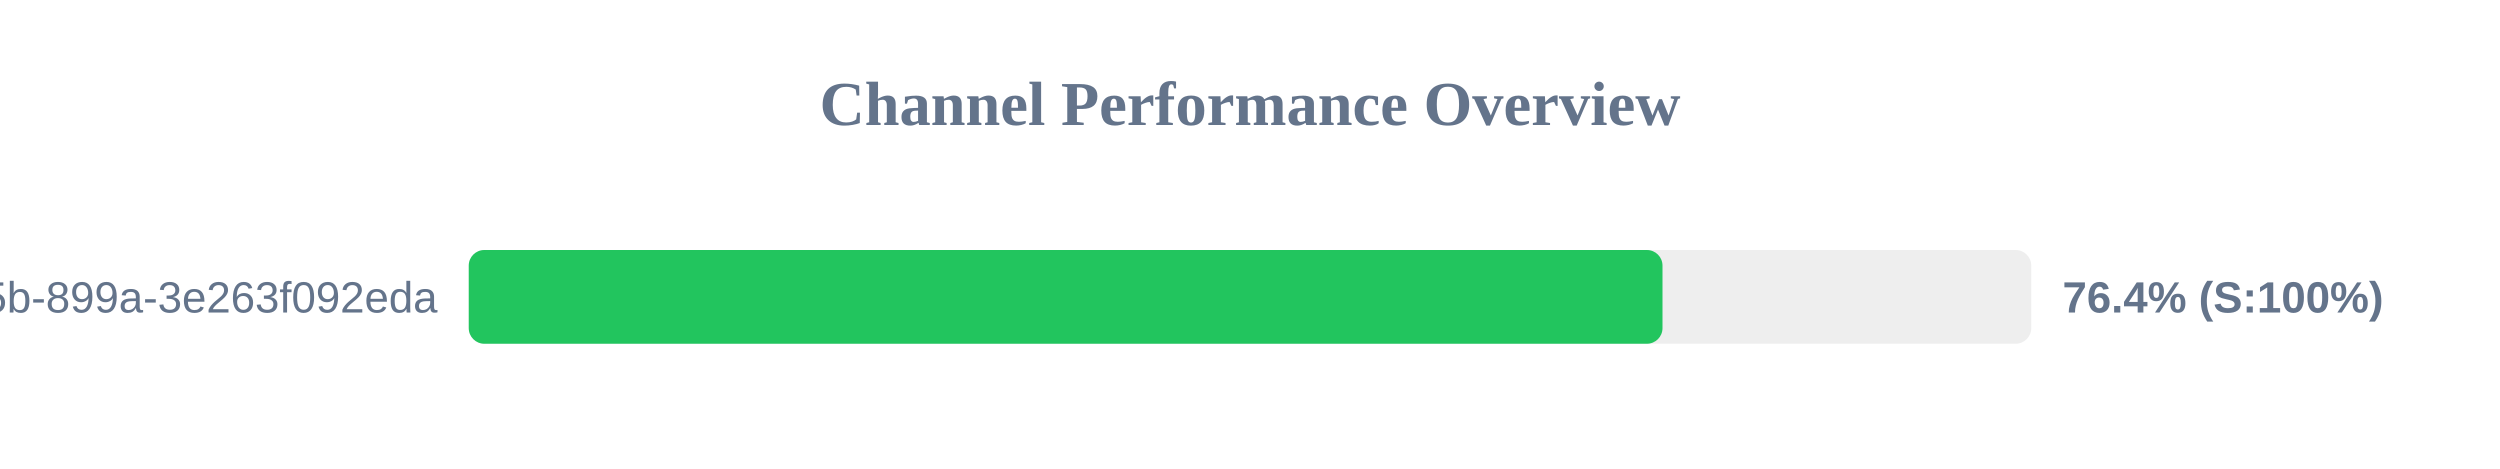
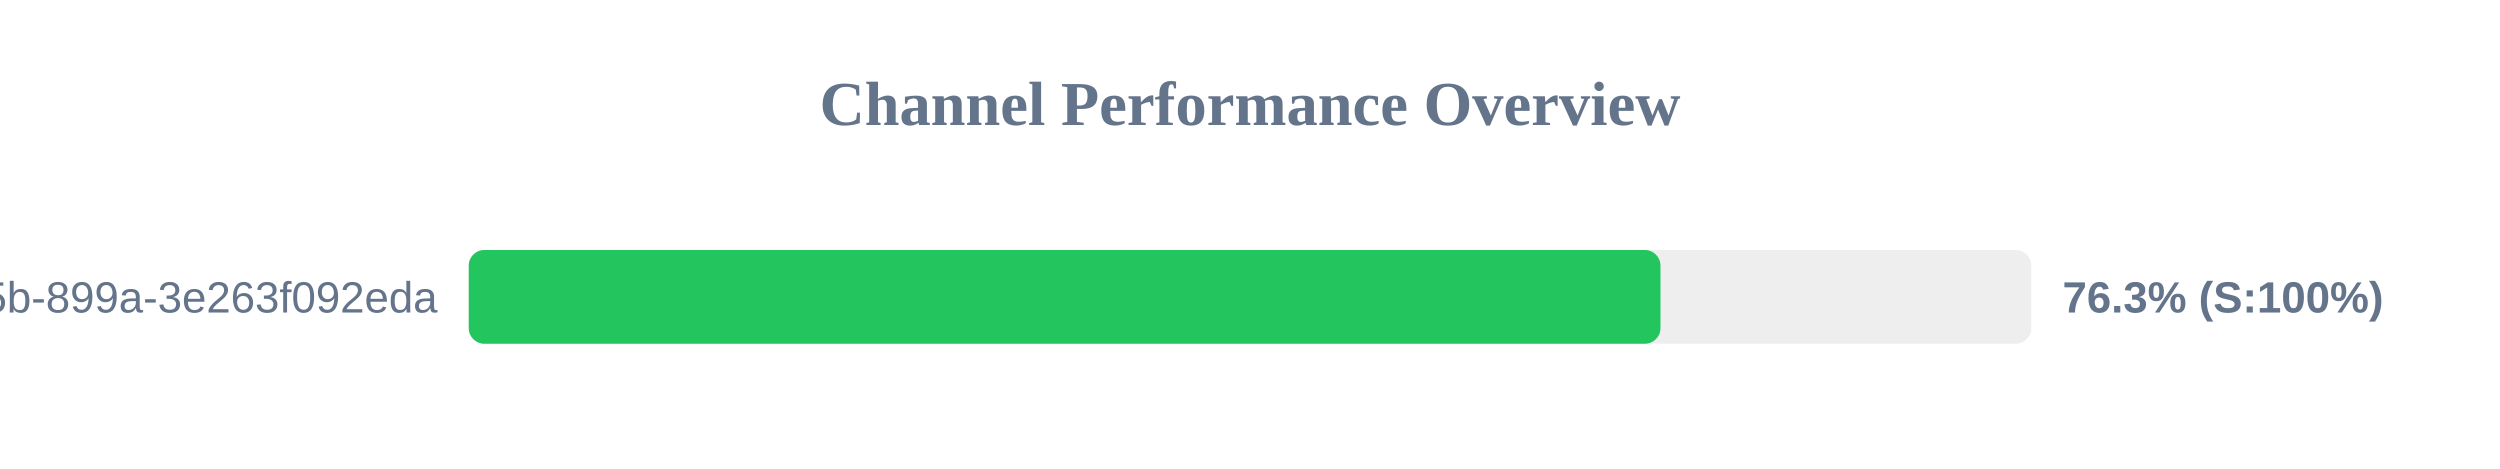
<svg xmlns="http://www.w3.org/2000/svg" width="800" height="150" version="1.1">
  <style>
        .row { font: 14px Arial; fill: #64748b; }
        .score { font: bold 14px Arial; fill: #64748b; }
    </style>
  <text x="400" y="40" text-anchor="middle" font-size="20px" font-weight="bold" fill="#64748b">Channel Performance Overview</text>
  <rect x="150" y="80" width="500" height="30" fill="#eee" rx="5" />
-   <rect x="150" y="80" width="382.0" height="30" fill="#22c55e" rx="5" />
+   <rect x="150" y="80" width="381.35" height="30" fill="#22c55e" rx="5" />
  <text x="140" y="100" text-anchor="end" class="row">?uuid=6bf726db-fb0b-405b-899a-3e263f092eda</text>
-   <text x="660" y="100" text-anchor="start" class="score">76.4% (S:100%)</text>
+   <text x="660" y="100" text-anchor="start" class="score">76.3% (S:100%)</text>
</svg>
